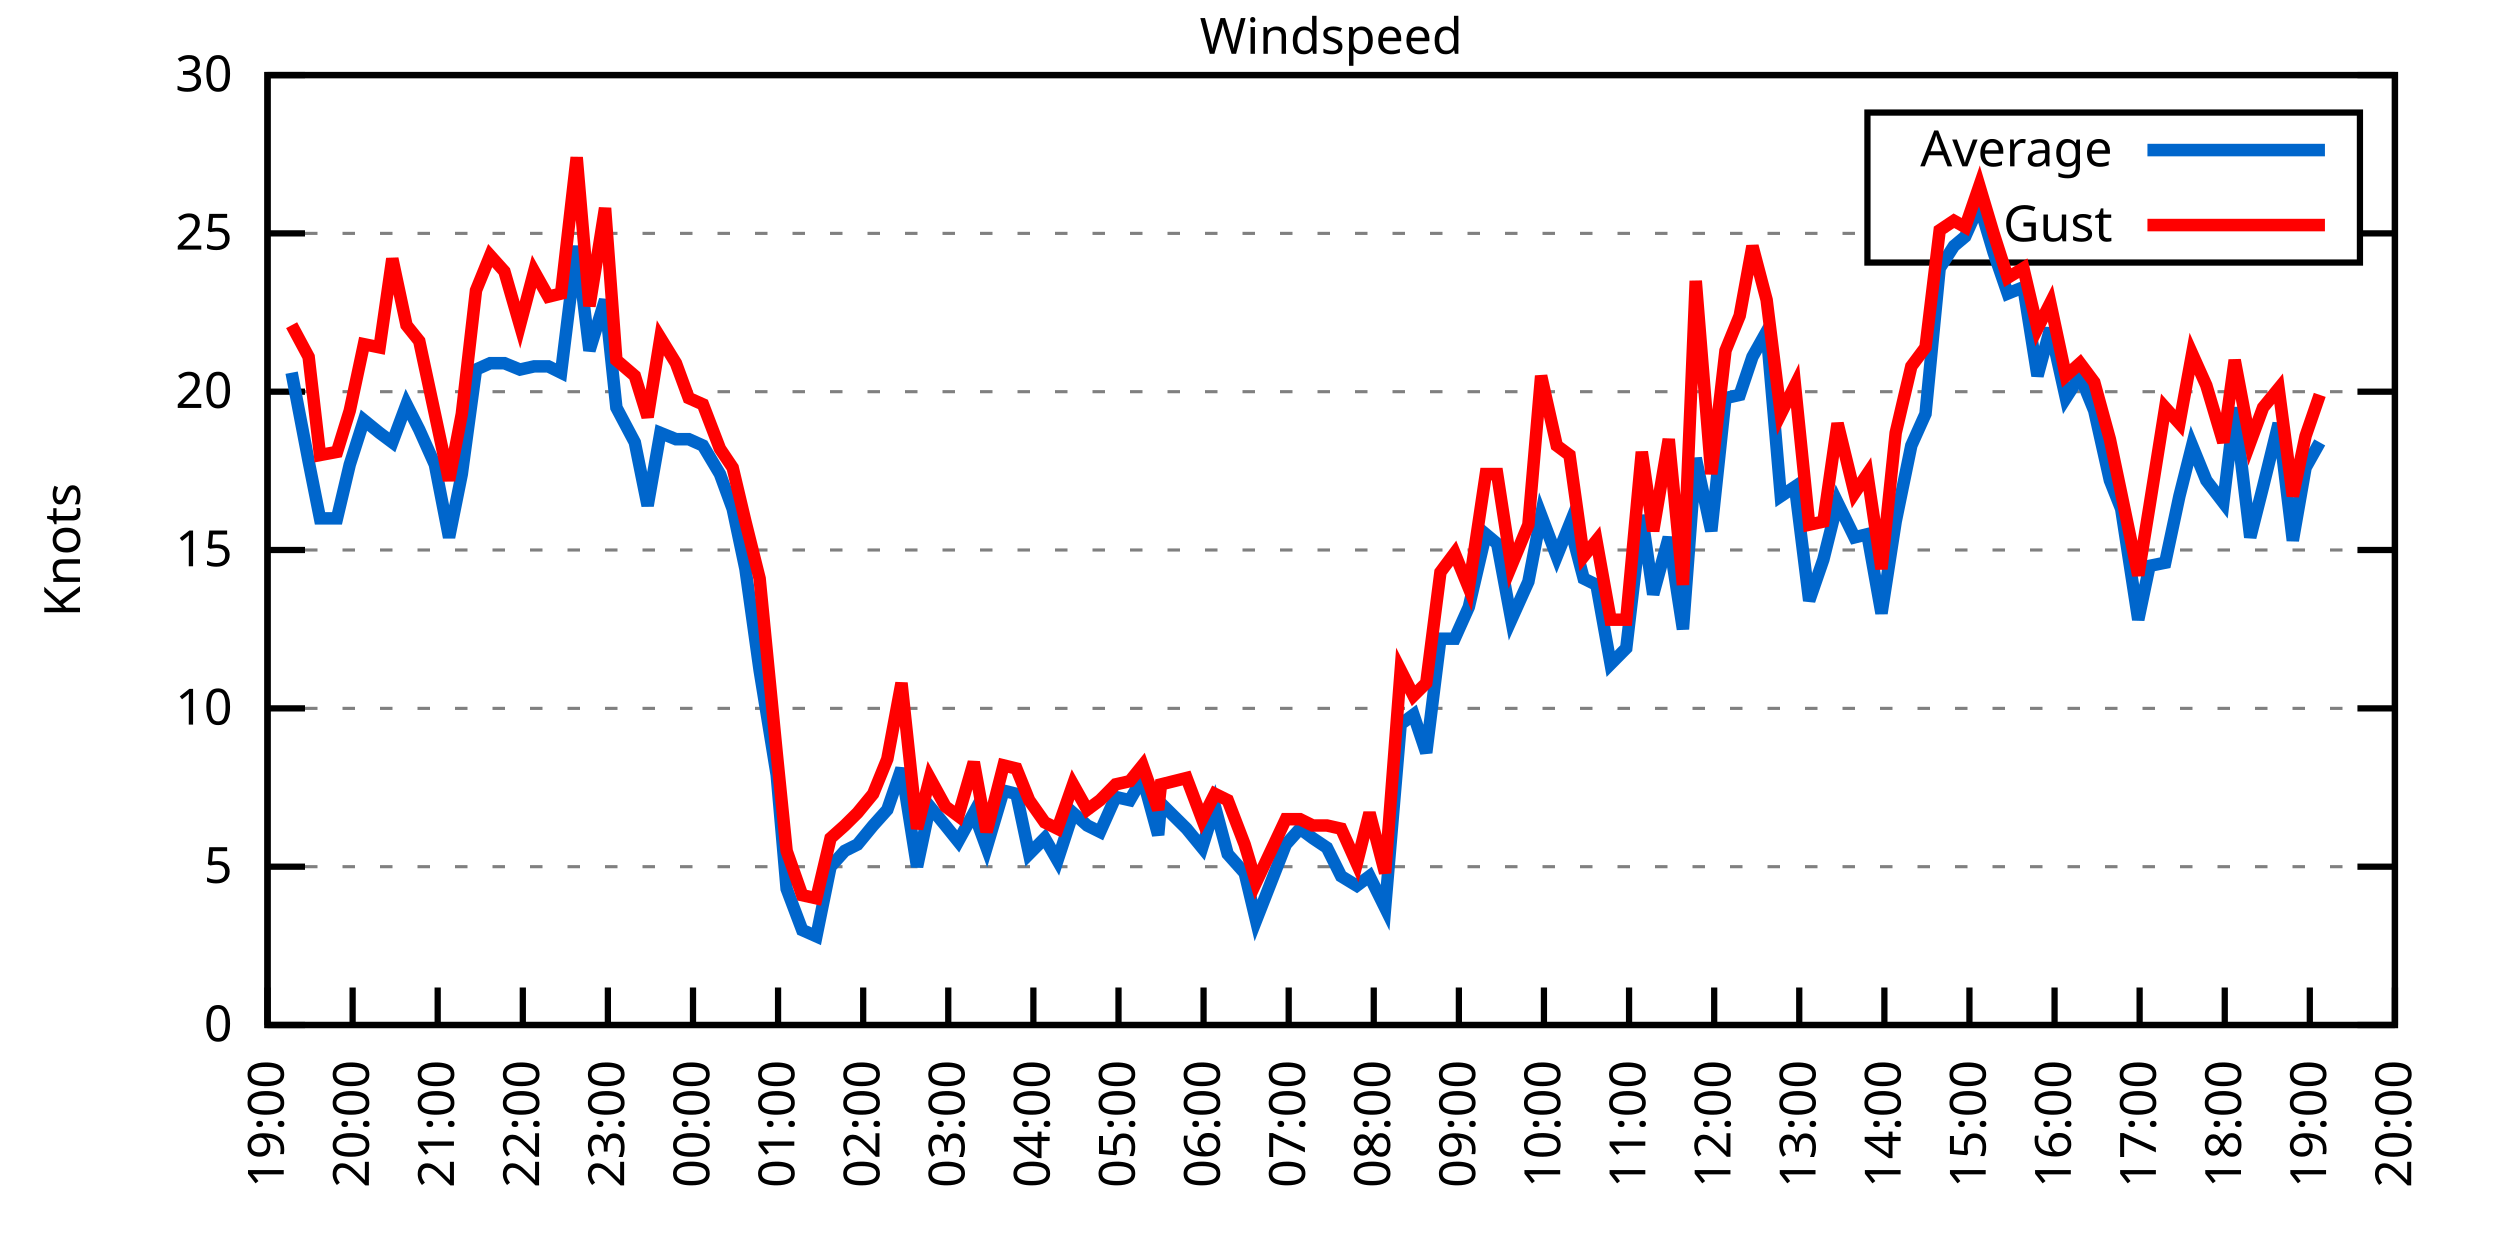
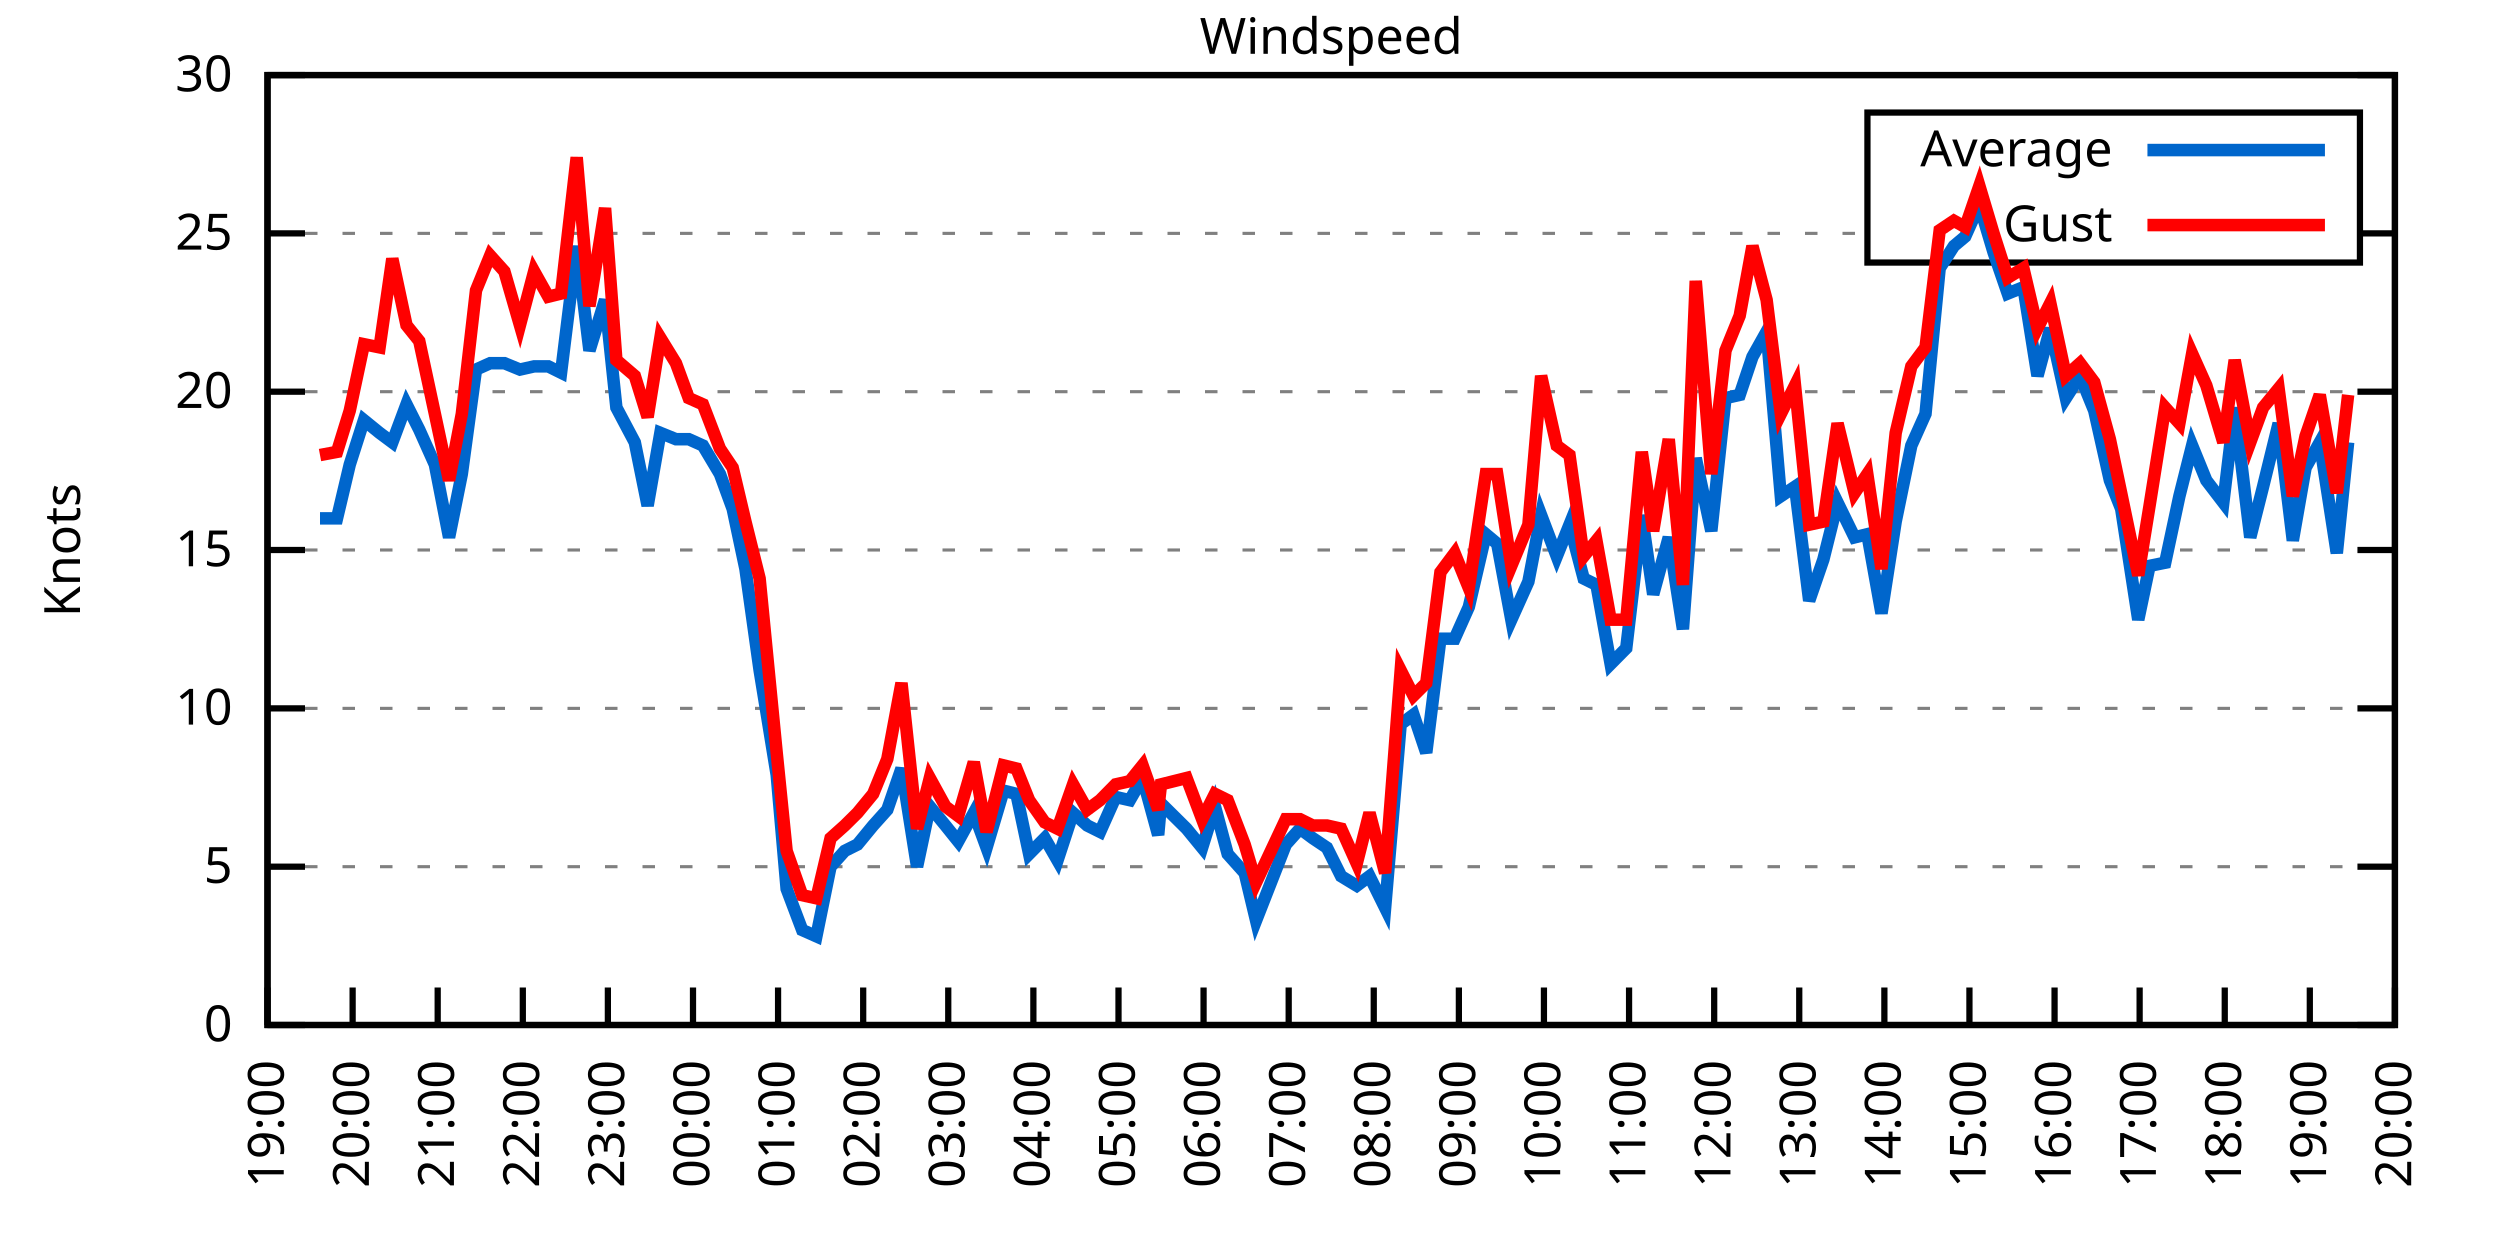
<svg xmlns="http://www.w3.org/2000/svg" xmlns:xlink="http://www.w3.org/1999/xlink" width="400" height="200" viewBox="0 0 400 200">
  <g id="gnuplot_canvas">
    <rect x="0" y="0" width="400" height="200" fill="none" />
    <defs>
      <circle id="gpDot" r="0.5" stroke-width="0.5" stroke="currentColor" />
      <path id="gpPt0" stroke-width="0.333" stroke="currentColor" d="M-1,0 h2 M0,-1 v2" />
      <path id="gpPt1" stroke-width="0.333" stroke="currentColor" d="M-1,-1 L1,1 M1,-1 L-1,1" />
      <path id="gpPt2" stroke-width="0.333" stroke="currentColor" d="M-1,0 L1,0 M0,-1 L0,1 M-1,-1 L1,1 M-1,1 L1,-1" />
      <rect id="gpPt3" stroke-width="0.333" stroke="currentColor" x="-1" y="-1" width="2" height="2" />
      <rect id="gpPt4" stroke-width="0.333" stroke="currentColor" fill="currentColor" x="-1" y="-1" width="2" height="2" />
      <circle id="gpPt5" stroke-width="0.333" stroke="currentColor" cx="0" cy="0" r="1" />
      <use xlink:href="#gpPt5" id="gpPt6" fill="currentColor" stroke="none" />
      <path id="gpPt7" stroke-width="0.333" stroke="currentColor" d="M0,-1.33 L-1.33,0.67 L1.33,0.67 z" />
      <use xlink:href="#gpPt7" id="gpPt8" fill="currentColor" stroke="none" />
      <use xlink:href="#gpPt7" id="gpPt9" stroke="currentColor" transform="rotate(180)" />
      <use xlink:href="#gpPt9" id="gpPt10" fill="currentColor" stroke="none" />
      <use xlink:href="#gpPt3" id="gpPt11" stroke="currentColor" transform="rotate(45)" />
      <use xlink:href="#gpPt11" id="gpPt12" fill="currentColor" stroke="none" />
      <path id="gpPt13" stroke-width="0.333" stroke="currentColor" d="M0,1.330 L1.265,0.411 L0.782,-1.067 L-0.782,-1.076 L-1.265,0.411 z" />
      <use xlink:href="#gpPt13" id="gpPt14" fill="currentColor" stroke="none" />
      <filter id="textbox" filterUnits="objectBoundingBox" x="0" y="0" height="1" width="1">
        <feFlood flood-color="white" flood-opacity="1" result="bgnd" />
        <feComposite in="SourceGraphic" in2="bgnd" operator="atop" />
      </filter>
      <filter id="greybox" filterUnits="objectBoundingBox" x="0" y="0" height="1" width="1">
        <feFlood flood-color="lightgrey" flood-opacity="1" result="grey" />
        <feComposite in="SourceGraphic" in2="grey" operator="atop" />
      </filter>
    </defs>
    <g fill="none" color="white" stroke="currentColor" stroke-width="1.00" stroke-linecap="butt" stroke-linejoin="miter">
</g>
    <g fill="none" color="black" stroke="currentColor" stroke-width="1.00" stroke-linecap="butt" stroke-linejoin="miter">
      <g stroke="none" shape-rendering="crispEdges">
        <polygon fill="rgb(255, 255, 255)" points="42.80,164.00 383.18,164.00 383.18,12.02 42.80,12.02 " />
      </g>
    </g>
    <g fill="none" color="black" stroke="currentColor" stroke-width="1.00" stroke-linecap="butt" stroke-linejoin="miter">
</g>
    <g fill="none" color="black" stroke="black" stroke-width="0.50" stroke-linecap="butt" stroke-linejoin="miter">
</g>
    <g fill="none" color="gray" stroke="currentColor" stroke-width="0.50" stroke-linecap="butt" stroke-linejoin="miter">
      <path stroke="gray" stroke-dasharray="2,4" class="gridline" d="M42.80,164.00 L383.19,164.00  " />
    </g>
    <g fill="none" color="gray" stroke="gray" stroke-width="1.00" stroke-linecap="butt" stroke-linejoin="miter">
</g>
    <g fill="none" color="black" stroke="currentColor" stroke-width="1.00" stroke-linecap="butt" stroke-linejoin="miter">
      <path stroke="black" d="M42.80,164.00 L48.80,164.00 M383.19,164.00 L377.19,164.00  " />
      <g transform="translate(37.20,166.60)" stroke="none" fill="black" font-family="Sans" font-size="8.00" text-anchor="end">
        <text>
          <tspan font-family="Sans"> 0</tspan>
        </text>
      </g>
    </g>
    <g fill="none" color="black" stroke="currentColor" stroke-width="1.00" stroke-linecap="butt" stroke-linejoin="miter">
</g>
    <g fill="none" color="black" stroke="black" stroke-width="0.50" stroke-linecap="butt" stroke-linejoin="miter">
</g>
    <g fill="none" color="gray" stroke="currentColor" stroke-width="0.50" stroke-linecap="butt" stroke-linejoin="miter">
      <path stroke="gray" stroke-dasharray="2,4" class="gridline" d="M42.80,138.67 L383.19,138.67  " />
    </g>
    <g fill="none" color="gray" stroke="gray" stroke-width="1.00" stroke-linecap="butt" stroke-linejoin="miter">
</g>
    <g fill="none" color="black" stroke="currentColor" stroke-width="1.00" stroke-linecap="butt" stroke-linejoin="miter">
      <path stroke="black" d="M42.80,138.67 L48.80,138.67 M383.19,138.67 L377.19,138.67  " />
      <g transform="translate(37.20,141.27)" stroke="none" fill="black" font-family="Sans" font-size="8.00" text-anchor="end">
        <text>
          <tspan font-family="Sans"> 5</tspan>
        </text>
      </g>
    </g>
    <g fill="none" color="black" stroke="currentColor" stroke-width="1.00" stroke-linecap="butt" stroke-linejoin="miter">
</g>
    <g fill="none" color="black" stroke="black" stroke-width="0.50" stroke-linecap="butt" stroke-linejoin="miter">
</g>
    <g fill="none" color="gray" stroke="currentColor" stroke-width="0.50" stroke-linecap="butt" stroke-linejoin="miter">
      <path stroke="gray" stroke-dasharray="2,4" class="gridline" d="M42.80,113.34 L383.19,113.34  " />
    </g>
    <g fill="none" color="gray" stroke="gray" stroke-width="1.00" stroke-linecap="butt" stroke-linejoin="miter">
</g>
    <g fill="none" color="black" stroke="currentColor" stroke-width="1.00" stroke-linecap="butt" stroke-linejoin="miter">
      <path stroke="black" d="M42.80,113.34 L48.80,113.34 M383.19,113.34 L377.19,113.34  " />
      <g transform="translate(37.20,115.94)" stroke="none" fill="black" font-family="Sans" font-size="8.00" text-anchor="end">
        <text>
          <tspan font-family="Sans"> 10</tspan>
        </text>
      </g>
    </g>
    <g fill="none" color="black" stroke="currentColor" stroke-width="1.00" stroke-linecap="butt" stroke-linejoin="miter">
</g>
    <g fill="none" color="black" stroke="black" stroke-width="0.50" stroke-linecap="butt" stroke-linejoin="miter">
</g>
    <g fill="none" color="gray" stroke="currentColor" stroke-width="0.50" stroke-linecap="butt" stroke-linejoin="miter">
      <path stroke="gray" stroke-dasharray="2,4" class="gridline" d="M42.80,88.00 L383.19,88.00  " />
    </g>
    <g fill="none" color="gray" stroke="gray" stroke-width="1.00" stroke-linecap="butt" stroke-linejoin="miter">
</g>
    <g fill="none" color="black" stroke="currentColor" stroke-width="1.00" stroke-linecap="butt" stroke-linejoin="miter">
      <path stroke="black" d="M42.80,88.00 L48.80,88.00 M383.19,88.00 L377.19,88.00  " />
      <g transform="translate(37.20,90.60)" stroke="none" fill="black" font-family="Sans" font-size="8.00" text-anchor="end">
        <text>
          <tspan font-family="Sans"> 15</tspan>
        </text>
      </g>
    </g>
    <g fill="none" color="black" stroke="currentColor" stroke-width="1.00" stroke-linecap="butt" stroke-linejoin="miter">
</g>
    <g fill="none" color="black" stroke="black" stroke-width="0.50" stroke-linecap="butt" stroke-linejoin="miter">
</g>
    <g fill="none" color="gray" stroke="currentColor" stroke-width="0.50" stroke-linecap="butt" stroke-linejoin="miter">
      <path stroke="gray" stroke-dasharray="2,4" class="gridline" d="M42.80,62.67 L383.19,62.67  " />
    </g>
    <g fill="none" color="gray" stroke="gray" stroke-width="1.00" stroke-linecap="butt" stroke-linejoin="miter">
</g>
    <g fill="none" color="black" stroke="currentColor" stroke-width="1.00" stroke-linecap="butt" stroke-linejoin="miter">
      <path stroke="black" d="M42.80,62.67 L48.80,62.67 M383.19,62.67 L377.19,62.67  " />
      <g transform="translate(37.20,65.27)" stroke="none" fill="black" font-family="Sans" font-size="8.00" text-anchor="end">
        <text>
          <tspan font-family="Sans"> 20</tspan>
        </text>
      </g>
    </g>
    <g fill="none" color="black" stroke="currentColor" stroke-width="1.00" stroke-linecap="butt" stroke-linejoin="miter">
</g>
    <g fill="none" color="black" stroke="black" stroke-width="0.50" stroke-linecap="butt" stroke-linejoin="miter">
</g>
    <g fill="none" color="gray" stroke="currentColor" stroke-width="0.50" stroke-linecap="butt" stroke-linejoin="miter">
      <path stroke="gray" stroke-dasharray="2,4" class="gridline" d="M42.80,37.34 L298.79,37.34 M377.59,37.34 L383.19,37.34  " />
    </g>
    <g fill="none" color="gray" stroke="gray" stroke-width="1.00" stroke-linecap="butt" stroke-linejoin="miter">
</g>
    <g fill="none" color="black" stroke="currentColor" stroke-width="1.00" stroke-linecap="butt" stroke-linejoin="miter">
      <path stroke="black" d="M42.80,37.34 L48.80,37.34 M383.19,37.34 L377.19,37.34  " />
      <g transform="translate(37.20,39.94)" stroke="none" fill="black" font-family="Sans" font-size="8.00" text-anchor="end">
        <text>
          <tspan font-family="Sans"> 25</tspan>
        </text>
      </g>
    </g>
    <g fill="none" color="black" stroke="currentColor" stroke-width="1.00" stroke-linecap="butt" stroke-linejoin="miter">
</g>
    <g fill="none" color="black" stroke="black" stroke-width="0.50" stroke-linecap="butt" stroke-linejoin="miter">
</g>
    <g fill="none" color="gray" stroke="currentColor" stroke-width="0.50" stroke-linecap="butt" stroke-linejoin="miter">
      <path stroke="gray" stroke-dasharray="2,4" class="gridline" d="M42.80,12.01 L383.19,12.01  " />
    </g>
    <g fill="none" color="gray" stroke="gray" stroke-width="1.00" stroke-linecap="butt" stroke-linejoin="miter">
</g>
    <g fill="none" color="black" stroke="currentColor" stroke-width="1.00" stroke-linecap="butt" stroke-linejoin="miter">
      <path stroke="black" d="M42.80,12.01 L48.80,12.01 M383.19,12.01 L377.19,12.01  " />
      <g transform="translate(37.20,14.61)" stroke="none" fill="black" font-family="Sans" font-size="8.00" text-anchor="end">
        <text>
          <tspan font-family="Sans"> 30</tspan>
        </text>
      </g>
    </g>
    <g fill="none" color="black" stroke="currentColor" stroke-width="1.00" stroke-linecap="butt" stroke-linejoin="miter">
      <path stroke="black" d="M42.80,164.00 L42.80,158.00  " />
      <g transform="translate(45.40,169.60) rotate(270.00)" stroke="none" fill="black" font-family="Sans" font-size="8.00" text-anchor="end">
        <text>
          <tspan font-family="Sans">19:00</tspan>
        </text>
      </g>
    </g>
    <g fill="none" color="black" stroke="currentColor" stroke-width="1.00" stroke-linecap="butt" stroke-linejoin="miter">
      <path stroke="black" d="M56.42,164.00 L56.42,158.00  " />
      <g transform="translate(59.02,169.60) rotate(270.00)" stroke="none" fill="black" font-family="Sans" font-size="8.00" text-anchor="end">
        <text>
          <tspan font-family="Sans">20:00</tspan>
        </text>
      </g>
    </g>
    <g fill="none" color="black" stroke="currentColor" stroke-width="1.00" stroke-linecap="butt" stroke-linejoin="miter">
      <path stroke="black" d="M70.03,164.00 L70.03,158.00  " />
      <g transform="translate(72.63,169.60) rotate(270.00)" stroke="none" fill="black" font-family="Sans" font-size="8.00" text-anchor="end">
        <text>
          <tspan font-family="Sans">21:00</tspan>
        </text>
      </g>
    </g>
    <g fill="none" color="black" stroke="currentColor" stroke-width="1.00" stroke-linecap="butt" stroke-linejoin="miter">
      <path stroke="black" d="M83.65,164.00 L83.65,158.00  " />
      <g transform="translate(86.25,169.60) rotate(270.00)" stroke="none" fill="black" font-family="Sans" font-size="8.00" text-anchor="end">
        <text>
          <tspan font-family="Sans">22:00</tspan>
        </text>
      </g>
    </g>
    <g fill="none" color="black" stroke="currentColor" stroke-width="1.00" stroke-linecap="butt" stroke-linejoin="miter">
      <path stroke="black" d="M97.26,164.00 L97.26,158.00  " />
      <g transform="translate(99.86,169.60) rotate(270.00)" stroke="none" fill="black" font-family="Sans" font-size="8.00" text-anchor="end">
        <text>
          <tspan font-family="Sans">23:00</tspan>
        </text>
      </g>
    </g>
    <g fill="none" color="black" stroke="currentColor" stroke-width="1.00" stroke-linecap="butt" stroke-linejoin="miter">
      <path stroke="black" d="M110.88,164.00 L110.88,158.00  " />
      <g transform="translate(113.48,169.60) rotate(270.00)" stroke="none" fill="black" font-family="Sans" font-size="8.00" text-anchor="end">
        <text>
          <tspan font-family="Sans">00:00</tspan>
        </text>
      </g>
    </g>
    <g fill="none" color="black" stroke="currentColor" stroke-width="1.00" stroke-linecap="butt" stroke-linejoin="miter">
      <path stroke="black" d="M124.49,164.00 L124.49,158.00  " />
      <g transform="translate(127.09,169.60) rotate(270.00)" stroke="none" fill="black" font-family="Sans" font-size="8.00" text-anchor="end">
        <text>
          <tspan font-family="Sans">01:00</tspan>
        </text>
      </g>
    </g>
    <g fill="none" color="black" stroke="currentColor" stroke-width="1.00" stroke-linecap="butt" stroke-linejoin="miter">
      <path stroke="black" d="M138.11,164.00 L138.11,158.00  " />
      <g transform="translate(140.71,169.60) rotate(270.00)" stroke="none" fill="black" font-family="Sans" font-size="8.00" text-anchor="end">
        <text>
          <tspan font-family="Sans">02:00</tspan>
        </text>
      </g>
    </g>
    <g fill="none" color="black" stroke="currentColor" stroke-width="1.00" stroke-linecap="butt" stroke-linejoin="miter">
      <path stroke="black" d="M151.72,164.00 L151.72,158.00  " />
      <g transform="translate(154.32,169.60) rotate(270.00)" stroke="none" fill="black" font-family="Sans" font-size="8.00" text-anchor="end">
        <text>
          <tspan font-family="Sans">03:00</tspan>
        </text>
      </g>
    </g>
    <g fill="none" color="black" stroke="currentColor" stroke-width="1.00" stroke-linecap="butt" stroke-linejoin="miter">
      <path stroke="black" d="M165.34,164.00 L165.34,158.00  " />
      <g transform="translate(167.94,169.60) rotate(270.00)" stroke="none" fill="black" font-family="Sans" font-size="8.00" text-anchor="end">
        <text>
          <tspan font-family="Sans">04:00</tspan>
        </text>
      </g>
    </g>
    <g fill="none" color="black" stroke="currentColor" stroke-width="1.00" stroke-linecap="butt" stroke-linejoin="miter">
      <path stroke="black" d="M178.96,164.00 L178.96,158.00  " />
      <g transform="translate(181.56,169.60) rotate(270.00)" stroke="none" fill="black" font-family="Sans" font-size="8.00" text-anchor="end">
        <text>
          <tspan font-family="Sans">05:00</tspan>
        </text>
      </g>
    </g>
    <g fill="none" color="black" stroke="currentColor" stroke-width="1.00" stroke-linecap="butt" stroke-linejoin="miter">
      <path stroke="black" d="M192.57,164.00 L192.57,158.00  " />
      <g transform="translate(195.17,169.60) rotate(270.00)" stroke="none" fill="black" font-family="Sans" font-size="8.00" text-anchor="end">
        <text>
          <tspan font-family="Sans">06:00</tspan>
        </text>
      </g>
    </g>
    <g fill="none" color="black" stroke="currentColor" stroke-width="1.00" stroke-linecap="butt" stroke-linejoin="miter">
      <path stroke="black" d="M206.19,164.00 L206.19,158.00  " />
      <g transform="translate(208.79,169.60) rotate(270.00)" stroke="none" fill="black" font-family="Sans" font-size="8.00" text-anchor="end">
        <text>
          <tspan font-family="Sans">07:00</tspan>
        </text>
      </g>
    </g>
    <g fill="none" color="black" stroke="currentColor" stroke-width="1.00" stroke-linecap="butt" stroke-linejoin="miter">
      <path stroke="black" d="M219.80,164.00 L219.80,158.00  " />
      <g transform="translate(222.40,169.60) rotate(270.00)" stroke="none" fill="black" font-family="Sans" font-size="8.00" text-anchor="end">
        <text>
          <tspan font-family="Sans">08:00</tspan>
        </text>
      </g>
    </g>
    <g fill="none" color="black" stroke="currentColor" stroke-width="1.00" stroke-linecap="butt" stroke-linejoin="miter">
      <path stroke="black" d="M233.42,164.00 L233.42,158.00  " />
      <g transform="translate(236.02,169.60) rotate(270.00)" stroke="none" fill="black" font-family="Sans" font-size="8.00" text-anchor="end">
        <text>
          <tspan font-family="Sans">09:00</tspan>
        </text>
      </g>
    </g>
    <g fill="none" color="black" stroke="currentColor" stroke-width="1.00" stroke-linecap="butt" stroke-linejoin="miter">
      <path stroke="black" d="M247.03,164.00 L247.03,158.00  " />
      <g transform="translate(249.63,169.60) rotate(270.00)" stroke="none" fill="black" font-family="Sans" font-size="8.00" text-anchor="end">
        <text>
          <tspan font-family="Sans">10:00</tspan>
        </text>
      </g>
    </g>
    <g fill="none" color="black" stroke="currentColor" stroke-width="1.00" stroke-linecap="butt" stroke-linejoin="miter">
      <path stroke="black" d="M260.65,164.00 L260.65,158.00  " />
      <g transform="translate(263.25,169.60) rotate(270.00)" stroke="none" fill="black" font-family="Sans" font-size="8.00" text-anchor="end">
        <text>
          <tspan font-family="Sans">11:00</tspan>
        </text>
      </g>
    </g>
    <g fill="none" color="black" stroke="currentColor" stroke-width="1.00" stroke-linecap="butt" stroke-linejoin="miter">
      <path stroke="black" d="M274.27,164.00 L274.27,158.00  " />
      <g transform="translate(276.87,169.60) rotate(270.00)" stroke="none" fill="black" font-family="Sans" font-size="8.00" text-anchor="end">
        <text>
          <tspan font-family="Sans">12:00</tspan>
        </text>
      </g>
    </g>
    <g fill="none" color="black" stroke="currentColor" stroke-width="1.00" stroke-linecap="butt" stroke-linejoin="miter">
      <path stroke="black" d="M287.88,164.00 L287.88,158.00  " />
      <g transform="translate(290.48,169.60) rotate(270.00)" stroke="none" fill="black" font-family="Sans" font-size="8.00" text-anchor="end">
        <text>
          <tspan font-family="Sans">13:00</tspan>
        </text>
      </g>
    </g>
    <g fill="none" color="black" stroke="currentColor" stroke-width="1.00" stroke-linecap="butt" stroke-linejoin="miter">
      <path stroke="black" d="M301.50,164.00 L301.50,158.00  " />
      <g transform="translate(304.10,169.60) rotate(270.00)" stroke="none" fill="black" font-family="Sans" font-size="8.00" text-anchor="end">
        <text>
          <tspan font-family="Sans">14:00</tspan>
        </text>
      </g>
    </g>
    <g fill="none" color="black" stroke="currentColor" stroke-width="1.00" stroke-linecap="butt" stroke-linejoin="miter">
      <path stroke="black" d="M315.11,164.00 L315.11,158.00  " />
      <g transform="translate(317.71,169.60) rotate(270.00)" stroke="none" fill="black" font-family="Sans" font-size="8.00" text-anchor="end">
        <text>
          <tspan font-family="Sans">15:00</tspan>
        </text>
      </g>
    </g>
    <g fill="none" color="black" stroke="currentColor" stroke-width="1.00" stroke-linecap="butt" stroke-linejoin="miter">
      <path stroke="black" d="M328.73,164.00 L328.73,158.00  " />
      <g transform="translate(331.33,169.60) rotate(270.00)" stroke="none" fill="black" font-family="Sans" font-size="8.00" text-anchor="end">
        <text>
          <tspan font-family="Sans">16:00</tspan>
        </text>
      </g>
    </g>
    <g fill="none" color="black" stroke="currentColor" stroke-width="1.00" stroke-linecap="butt" stroke-linejoin="miter">
      <path stroke="black" d="M342.34,164.00 L342.34,158.00  " />
      <g transform="translate(344.94,169.60) rotate(270.00)" stroke="none" fill="black" font-family="Sans" font-size="8.00" text-anchor="end">
        <text>
          <tspan font-family="Sans">17:00</tspan>
        </text>
      </g>
    </g>
    <g fill="none" color="black" stroke="currentColor" stroke-width="1.00" stroke-linecap="butt" stroke-linejoin="miter">
      <path stroke="black" d="M355.96,164.00 L355.96,158.00  " />
      <g transform="translate(358.56,169.60) rotate(270.00)" stroke="none" fill="black" font-family="Sans" font-size="8.00" text-anchor="end">
        <text>
          <tspan font-family="Sans">18:00</tspan>
        </text>
      </g>
    </g>
    <g fill="none" color="black" stroke="currentColor" stroke-width="1.00" stroke-linecap="butt" stroke-linejoin="miter">
      <path stroke="black" d="M369.57,164.00 L369.57,158.00  " />
      <g transform="translate(372.17,169.60) rotate(270.00)" stroke="none" fill="black" font-family="Sans" font-size="8.00" text-anchor="end">
        <text>
          <tspan font-family="Sans">19:00</tspan>
        </text>
      </g>
    </g>
    <g fill="none" color="black" stroke="currentColor" stroke-width="1.00" stroke-linecap="butt" stroke-linejoin="miter">
      <path stroke="black" d="M383.19,164.00 L383.19,158.00  " />
      <g transform="translate(385.79,169.60) rotate(270.00)" stroke="none" fill="black" font-family="Sans" font-size="8.00" text-anchor="end">
        <text>
          <tspan font-family="Sans">20:00</tspan>
        </text>
      </g>
    </g>
    <g fill="none" color="black" stroke="currentColor" stroke-width="1.00" stroke-linecap="butt" stroke-linejoin="miter">
</g>
    <g fill="none" color="black" stroke="currentColor" stroke-width="1.00" stroke-linecap="butt" stroke-linejoin="miter">
      <path stroke="black" d="M42.80,12.01 L42.80,164.00 L383.19,164.00 L383.19,12.01 L42.80,12.01 Z  " />
    </g>
    <g fill="none" color="black" stroke="currentColor" stroke-width="1.00" stroke-linecap="butt" stroke-linejoin="miter">
</g>
    <g fill="none" color="black" stroke="currentColor" stroke-width="1.00" stroke-linecap="butt" stroke-linejoin="miter">
      <path stroke="black" d="M298.79,42.01 L298.79,18.01 L377.59,18.01 L377.59,42.01 L298.79,42.01 Z  " />
    </g>
    <g id="Windspeed_plot_1">
      <g fill="none" color="white" stroke="black" stroke-width="2.00" stroke-linecap="butt" stroke-linejoin="miter">
</g>
      <g fill="none" color="black" stroke="currentColor" stroke-width="2.00" stroke-linecap="butt" stroke-linejoin="miter">
        <g transform="translate(337.99,26.61)" stroke="none" fill="black" font-family="Sans" font-size="8.00" text-anchor="end">
          <text>
            <tspan font-family="Sans">Average</tspan>
          </text>
        </g>
      </g>
      <g fill="none" color="black" stroke="currentColor" stroke-width="2.00" stroke-linecap="butt" stroke-linejoin="miter">
-         <path stroke="rgb(  0, 102, 204)" d="M343.59,24.01 L371.99,24.01 M46.66,59.63 L49.38,73.82 L51.20,82.94 L53.92,82.94 L55.96,74.33 L58.23,67.23   L60.73,69.26 L62.77,70.78 L65.04,64.70 L67.08,68.75 L69.58,74.33 L71.85,85.98 L73.89,75.85 L76.16,59.13   L78.43,58.11 L80.70,58.11 L83.19,59.13 L85.46,58.62 L87.73,58.62 L89.77,59.63 L92.27,39.37 L94.31,56.09   L96.81,47.98 L98.62,65.21 L101.57,70.78 L103.62,80.91 L105.66,69.26 L108.15,70.27 L110.20,70.27 L112.47,71.29   L115.19,75.85 L117.23,81.42 L119.27,91.04 L121.54,107.26 L124.27,123.98 L125.86,142.21 L128.35,148.80 L130.62,149.81   L132.89,138.67 L135.16,136.14 L137.20,135.12 L139.70,132.08 L141.97,129.55 L144.24,122.96 L146.73,138.67 L148.77,129.04   L151.27,132.08 L153.31,134.62 L155.81,130.06 L157.85,135.63 L160.57,126.51 L162.62,127.02 L164.66,136.64 L167.16,134.11   L169.20,137.66 L171.69,130.06 L173.96,132.08 L176.01,133.10 L178.50,127.52 L180.77,128.03 L182.81,124.48 L185.31,133.60   L185.76,128.54 L189.85,132.59 L192.34,135.63 L194.39,129.04 L196.43,136.64 L199.15,139.68 L200.97,147.28 L205.73,135.12   L208.00,132.59 L210.04,134.11 L212.31,135.63 L214.58,140.19 L217.08,141.71 L219.12,140.19 L221.62,145.25 L224.11,115.87   L226.16,114.35 L228.20,120.43 L230.47,102.19 L232.74,102.19 L235.01,97.12 L237.73,85.47 L239.55,86.99 L241.81,99.15   L244.54,93.07 L246.58,82.43 L249.08,89.02 L251.12,83.95 L253.39,92.56 L255.43,93.58 L257.70,106.24 L260.20,103.71   L262.69,82.43 L264.51,95.10 L267.00,85.98 L269.27,100.67 L271.32,73.31 L273.81,84.97 L276.08,63.69 L278.35,63.18   L280.39,57.10 L282.66,53.05 L284.93,79.39 L287.20,77.87 L289.47,96.11 L291.74,89.52 L294.01,80.41 L296.73,85.98   L298.77,85.47 L301.04,98.14 L303.31,83.45 L305.81,71.29 L308.08,66.22 L310.35,42.91 L312.62,39.37 L314.43,37.85   L316.70,32.78 L318.97,40.38 L321.24,46.97 L323.74,45.95 L326.00,60.14 L328.05,52.54 L330.54,63.69 L332.81,60.14   L335.08,65.71 L337.58,76.86 L339.39,81.42 L342.12,99.15 L343.93,90.54 L346.43,90.03 L348.70,79.39 L350.74,71.29   L353.01,76.86 L355.73,80.41 L357.55,65.21 L360.04,85.98 L362.09,77.87 L364.58,67.74 L366.85,86.49 L368.89,74.83   L371.16,70.78  " />
+         <path stroke="rgb(  0, 102, 204)" d="M343.59,24.01 L371.99,24.01 M51.20,82.94 L53.92,82.94 L55.96,74.33 L58.23,67.23 L60.73,69.26 L62.77,70.78   L65.04,64.70 L67.08,68.75 L69.58,74.33 L71.85,85.98 L73.89,75.85 L76.16,59.13 L78.43,58.11 L80.70,58.11   L83.19,59.13 L85.46,58.62 L87.73,58.62 L89.77,59.63 L92.27,39.37 L94.31,56.09 L96.81,47.98 L98.62,65.21   L101.57,70.78 L103.62,80.91 L105.66,69.26 L108.15,70.27 L110.20,70.27 L112.47,71.29 L115.19,75.85 L117.23,81.42   L119.27,91.04 L121.54,107.26 L124.27,123.98 L125.86,142.21 L128.35,148.80 L130.62,149.81 L132.89,138.67 L135.16,136.14   L137.20,135.12 L139.70,132.08 L141.97,129.55 L144.24,122.96 L146.73,138.67 L148.77,129.04 L151.27,132.08 L153.31,134.62   L155.81,130.06 L157.85,135.63 L160.57,126.51 L162.62,127.02 L164.66,136.64 L167.16,134.11 L169.20,137.66 L171.69,130.06   L173.96,132.08 L176.01,133.10 L178.50,127.52 L180.77,128.03 L182.81,124.48 L185.31,133.60 L185.76,128.54 L189.85,132.59   L192.34,135.63 L194.39,129.04 L196.43,136.64 L199.15,139.68 L200.97,147.28 L205.73,135.12 L208.00,132.59 L210.04,134.11   L212.31,135.63 L214.58,140.19 L217.08,141.71 L219.12,140.19 L221.62,145.25 L224.11,115.87 L226.16,114.35 L228.20,120.43   L230.47,102.19 L232.74,102.19 L235.01,97.12 L237.73,85.47 L239.55,86.99 L241.81,99.15 L244.54,93.07 L246.58,82.43   L249.08,89.02 L251.12,83.95 L253.39,92.56 L255.43,93.58 L257.70,106.24 L260.20,103.71 L262.69,82.43 L264.51,95.10   L267.00,85.98 L269.27,100.67 L271.32,73.31 L273.81,84.97 L276.08,63.69 L278.35,63.18 L280.39,57.10 L282.66,53.05   L284.93,79.39 L287.20,77.87 L289.47,96.11 L291.74,89.52 L294.01,80.41 L296.73,85.98 L298.77,85.47 L301.04,98.14   L303.31,83.45 L305.81,71.29 L308.08,66.22 L310.35,42.91 L312.62,39.37 L314.43,37.85 L316.70,32.78 L318.97,40.38   L321.24,46.97 L323.74,45.95 L326.00,60.14 L328.05,52.54 L330.54,63.69 L332.81,60.14 L335.08,65.71 L337.58,76.86   L339.39,81.42 L342.12,99.15 L343.93,90.54 L346.43,90.03 L348.70,79.39 L350.74,71.29 L353.01,76.86 L355.73,80.41   L357.55,65.21 L360.04,85.98 L362.09,77.87 L364.58,67.74 L366.85,86.49 L368.89,74.83 L371.16,70.78 L373.89,88.51   L375.70,70.78  " />
      </g>
    </g>
    <g id="Windspeed_plot_2">
      <g fill="none" color="black" stroke="currentColor" stroke-width="2.00" stroke-linecap="butt" stroke-linejoin="miter">
        <g transform="translate(337.99,38.61)" stroke="none" fill="black" font-family="Sans" font-size="8.00" text-anchor="end">
          <text>
            <tspan font-family="Sans">Gust</tspan>
          </text>
        </g>
      </g>
      <g fill="none" color="black" stroke="currentColor" stroke-width="2.00" stroke-linecap="butt" stroke-linejoin="miter">
-         <path stroke="rgb(255,   0,   0)" d="M343.59,36.01 L371.99,36.01 M46.66,52.03 L49.38,57.10 L51.20,72.81 L53.92,72.30 L55.96,65.71 L58.23,55.07   L60.73,55.58 L62.77,41.39 L65.04,52.03 L67.08,54.57 L69.58,66.22 L71.85,76.86 L73.89,66.22 L76.16,46.46   L78.43,40.89 L80.70,43.42 L83.19,52.03 L85.46,43.42 L87.73,47.47 L89.77,46.97 L92.27,25.18 L94.31,48.99   L96.81,33.29 L98.62,57.61 L101.57,60.14 L103.62,66.73 L105.66,54.06 L108.15,58.11 L110.20,63.69 L112.47,64.70   L115.19,71.79 L117.23,74.83 L119.27,83.45 L121.54,92.56 L124.27,120.43 L125.86,136.14 L128.35,143.23 L130.62,143.73   L132.89,134.11 L135.16,132.08 L137.20,130.06 L139.70,127.02 L141.97,121.44 L144.24,109.28 L146.73,132.59 L148.77,124.48   L151.27,129.04 L153.31,130.56 L155.81,121.95 L157.85,133.10 L160.57,122.46 L162.62,122.96 L164.66,128.03 L167.16,131.58   L169.20,132.59 L171.69,125.50 L173.96,129.55 L176.01,128.03 L178.50,125.50 L180.77,124.99 L182.81,122.46 L185.31,129.55   L185.76,125.50 L189.85,124.48 L192.34,131.07 L194.39,127.02 L196.43,128.03 L199.15,135.12 L200.97,141.20 L205.73,131.07   L208.00,131.07 L210.04,132.08 L212.31,132.08 L214.58,132.59 L217.08,138.16 L219.12,130.06 L221.62,139.68 L224.11,107.26   L226.16,111.31 L228.20,109.28 L230.47,91.55 L232.74,88.51 L235.01,94.08 L237.73,75.85 L239.55,75.85 L241.81,90.54   L244.54,83.95 L246.58,60.14 L249.08,71.29 L251.12,72.81 L253.39,89.02 L255.43,86.49 L257.70,99.15 L260.20,99.15   L262.69,72.30 L264.51,84.97 L267.00,70.27 L269.27,93.58 L271.32,44.94 L273.81,75.85 L276.08,56.09 L278.35,50.51   L280.39,39.37 L282.66,47.98 L284.93,66.22 L287.20,61.66 L289.47,83.95 L291.74,83.45 L294.01,67.74 L296.73,78.89   L298.77,75.85 L301.04,91.04 L303.31,69.26 L305.81,58.62 L308.08,55.58 L310.35,36.84 L312.62,35.32 L314.43,36.33   L316.70,29.74 L318.97,37.34 L321.24,44.43 L323.74,42.91 L326.00,52.54 L328.05,48.49 L330.54,60.14 L332.81,58.11   L335.08,61.15 L337.58,70.27 L339.39,78.89 L342.12,92.06 L343.93,80.91 L346.43,65.21 L348.70,67.74 L350.74,56.59   L353.01,61.66 L355.73,70.78 L357.55,57.61 L360.04,70.78 L362.09,65.21 L364.58,62.17 L366.85,79.39 L368.89,69.77   L371.16,63.18  " />
+         <path stroke="rgb(255,   0,   0)" d="M343.59,36.01 L371.99,36.01 M51.20,72.81 L53.92,72.30 L55.96,65.71 L58.23,55.07 L60.73,55.58 L62.77,41.39   L65.04,52.03 L67.08,54.57 L69.58,66.22 L71.85,76.86 L73.89,66.22 L76.16,46.46 L78.43,40.89 L80.70,43.42   L83.19,52.03 L85.46,43.42 L87.73,47.47 L89.77,46.97 L92.27,25.18 L94.31,48.99 L96.81,33.29 L98.62,57.61   L101.57,60.14 L103.62,66.73 L105.66,54.06 L108.15,58.11 L110.20,63.69 L112.47,64.70 L115.19,71.79 L117.23,74.83   L119.27,83.45 L121.54,92.56 L124.27,120.43 L125.86,136.14 L128.35,143.23 L130.62,143.73 L132.89,134.11 L135.16,132.08   L137.20,130.06 L139.70,127.02 L141.97,121.44 L144.24,109.28 L146.73,132.59 L148.77,124.48 L151.27,129.04 L153.31,130.56   L155.81,121.95 L157.85,133.10 L160.57,122.46 L162.62,122.96 L164.66,128.03 L167.16,131.58 L169.20,132.59 L171.69,125.50   L173.96,129.55 L176.01,128.03 L178.50,125.50 L180.77,124.99 L182.81,122.46 L185.31,129.55 L185.76,125.50 L189.85,124.48   L192.34,131.07 L194.39,127.02 L196.43,128.03 L199.15,135.12 L200.97,141.20 L205.73,131.07 L208.00,131.07 L210.04,132.08   L212.31,132.08 L214.58,132.59 L217.08,138.16 L219.12,130.06 L221.62,139.68 L224.11,107.26 L226.16,111.31 L228.20,109.28   L230.47,91.55 L232.74,88.51 L235.01,94.08 L237.73,75.85 L239.55,75.85 L241.81,90.54 L244.54,83.95 L246.58,60.14   L249.08,71.29 L251.12,72.81 L253.39,89.02 L255.43,86.49 L257.70,99.15 L260.20,99.15 L262.69,72.30 L264.51,84.97   L267.00,70.27 L269.27,93.58 L271.32,44.94 L273.81,75.85 L276.08,56.09 L278.35,50.51 L280.39,39.37 L282.66,47.98   L284.93,66.22 L287.20,61.66 L289.47,83.95 L291.74,83.45 L294.01,67.74 L296.73,78.89 L298.77,75.85 L301.04,91.04   L303.31,69.26 L305.81,58.62 L308.08,55.58 L310.35,36.84 L312.62,35.32 L314.43,36.33 L316.70,29.74 L318.97,37.34   L321.24,44.43 L323.74,42.91 L326.00,52.54 L328.05,48.49 L330.54,60.14 L332.81,58.11 L335.08,61.15 L337.58,70.27   L339.39,78.89 L342.12,92.06 L343.93,80.91 L346.43,65.21 L348.70,67.74 L350.74,56.59 L353.01,61.66 L355.73,70.78   L357.55,57.61 L360.04,70.78 L362.09,65.21 L364.58,62.17 L366.85,79.39 L368.89,69.77 L371.16,63.18 L373.89,78.89   L375.70,63.18  " />
      </g>
    </g>
    <g fill="none" color="black" stroke="currentColor" stroke-width="2.00" stroke-linecap="butt" stroke-linejoin="miter">
</g>
    <g fill="none" color="black" stroke="black" stroke-width="1.00" stroke-linecap="butt" stroke-linejoin="miter">
</g>
    <g fill="none" color="black" stroke="currentColor" stroke-width="1.00" stroke-linecap="butt" stroke-linejoin="miter">
      <path stroke="black" d="M42.80,12.01 L42.80,164.00 L383.19,164.00 L383.19,12.01 L42.80,12.01 Z  " />
      <g transform="translate(12.80,88.01) rotate(270.00)" stroke="none" fill="black" font-family="Sans" font-size="8.00" text-anchor="middle">
        <text>
          <tspan font-family="Sans">Knots</tspan>
        </text>
      </g>
    </g>
    <g fill="none" color="black" stroke="currentColor" stroke-width="1.00" stroke-linecap="butt" stroke-linejoin="miter">
</g>
    <g fill="none" color="black" stroke="currentColor" stroke-width="1.00" stroke-linecap="butt" stroke-linejoin="miter">
      <g transform="translate(212.99,8.61)" stroke="none" fill="black" font-family="Sans" font-size="8.00" text-anchor="middle">
        <text>
          <tspan font-family="Sans">Windspeed</tspan>
        </text>
      </g>
    </g>
    <g fill="none" color="black" stroke="currentColor" stroke-width="1.00" stroke-linecap="butt" stroke-linejoin="miter">
</g>
  </g>
</svg>
